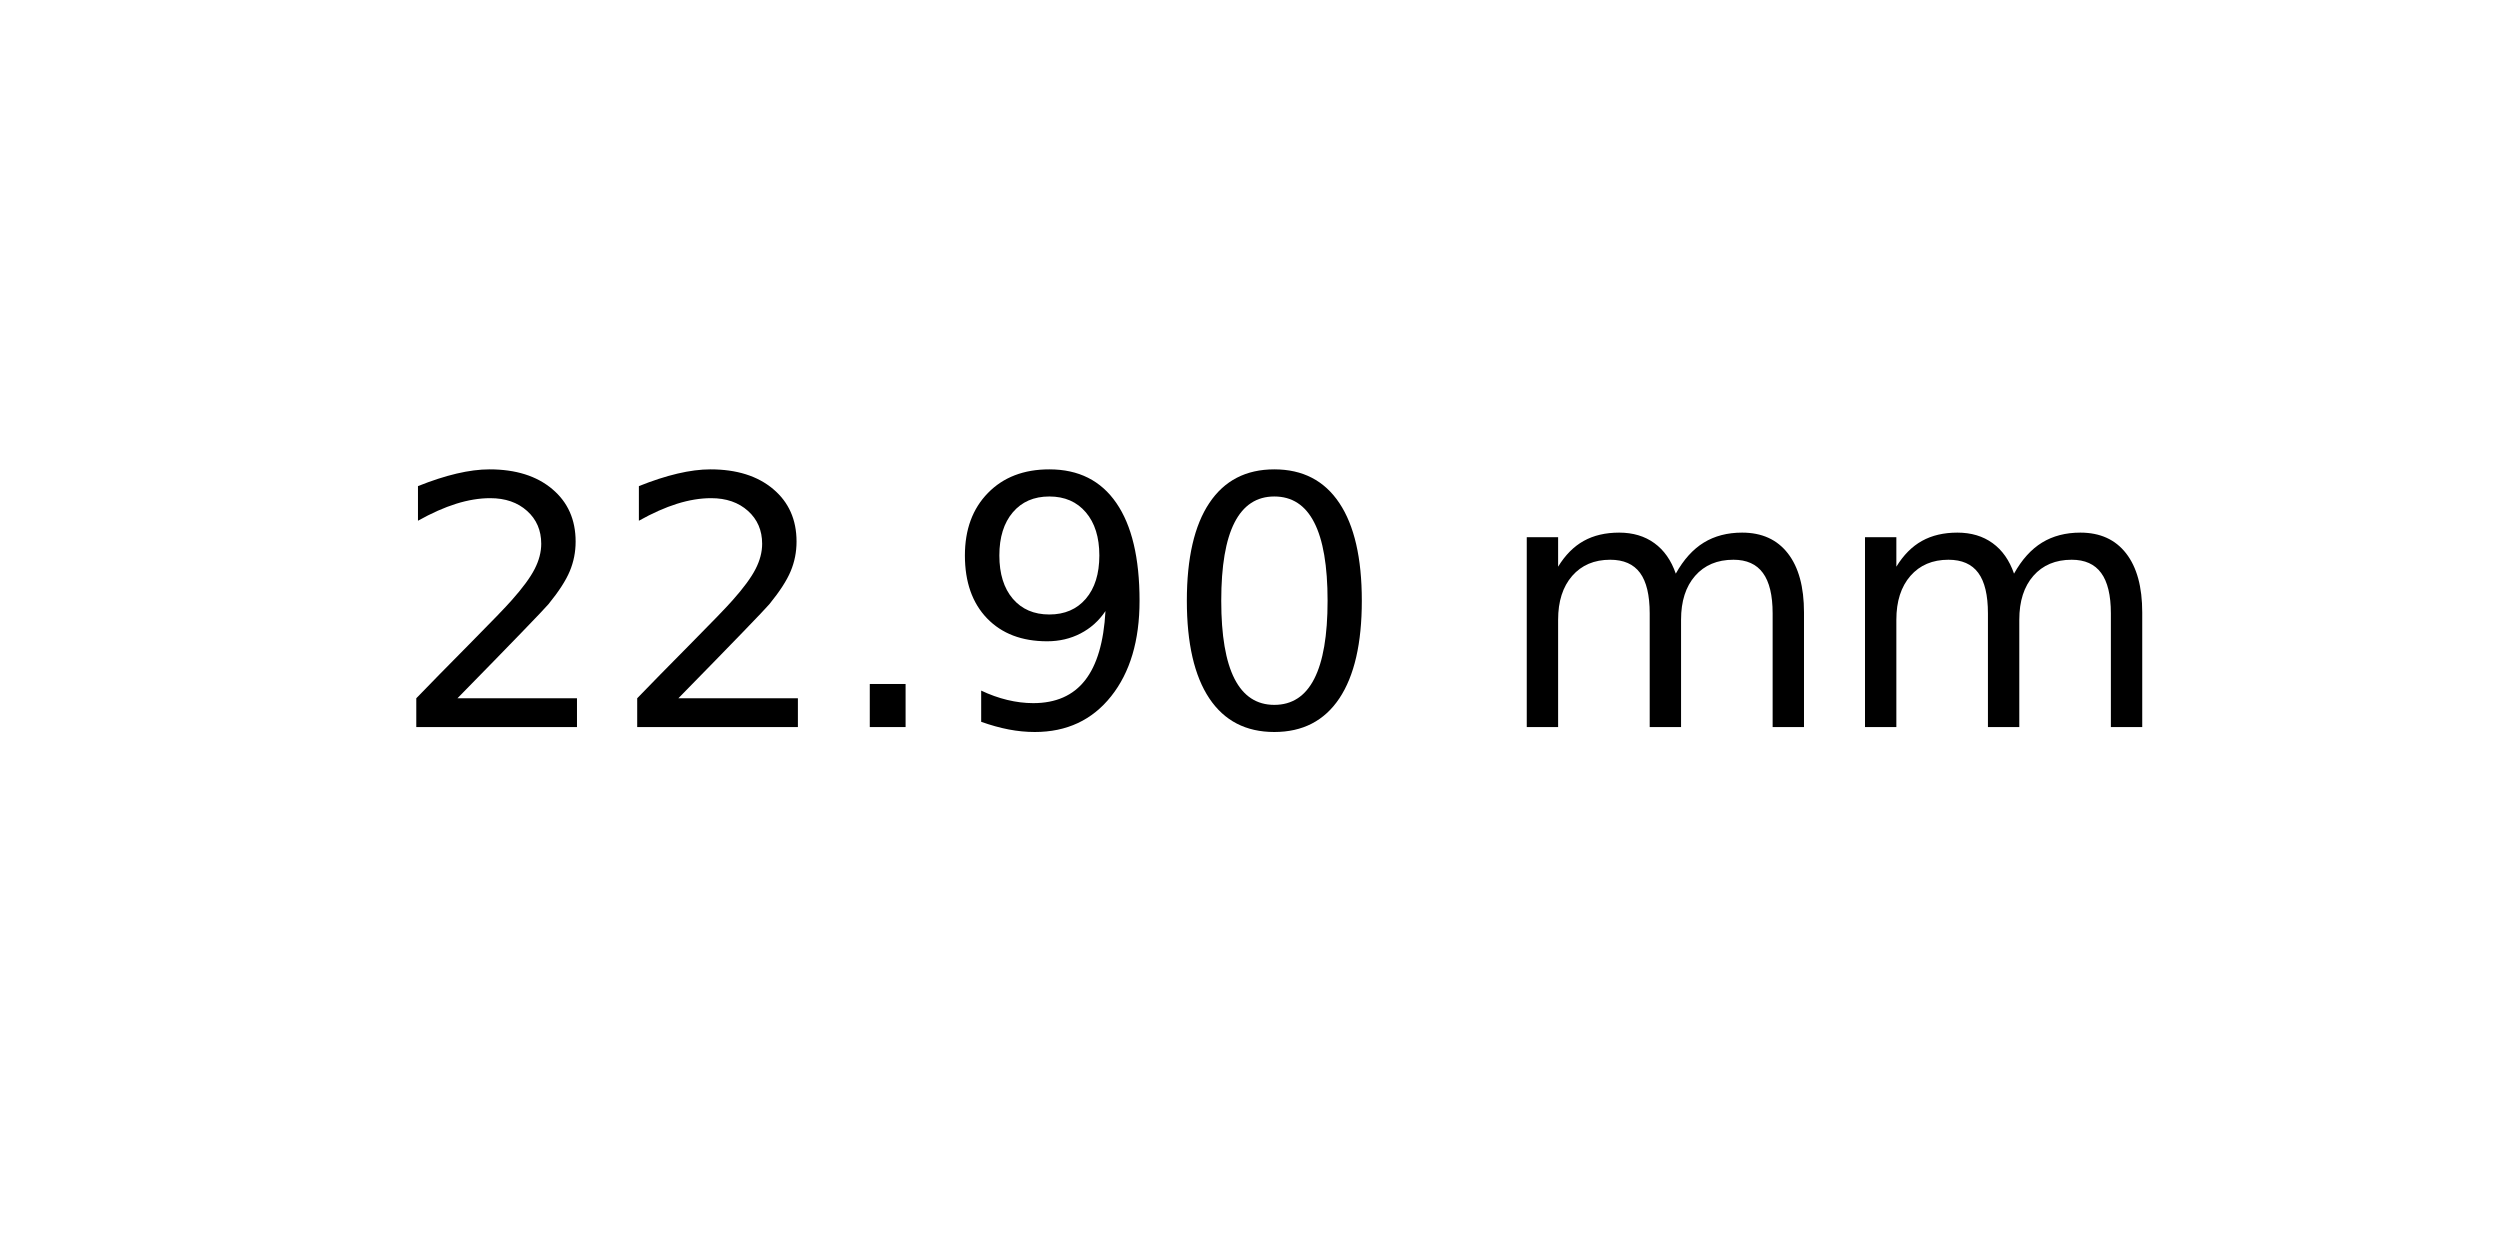
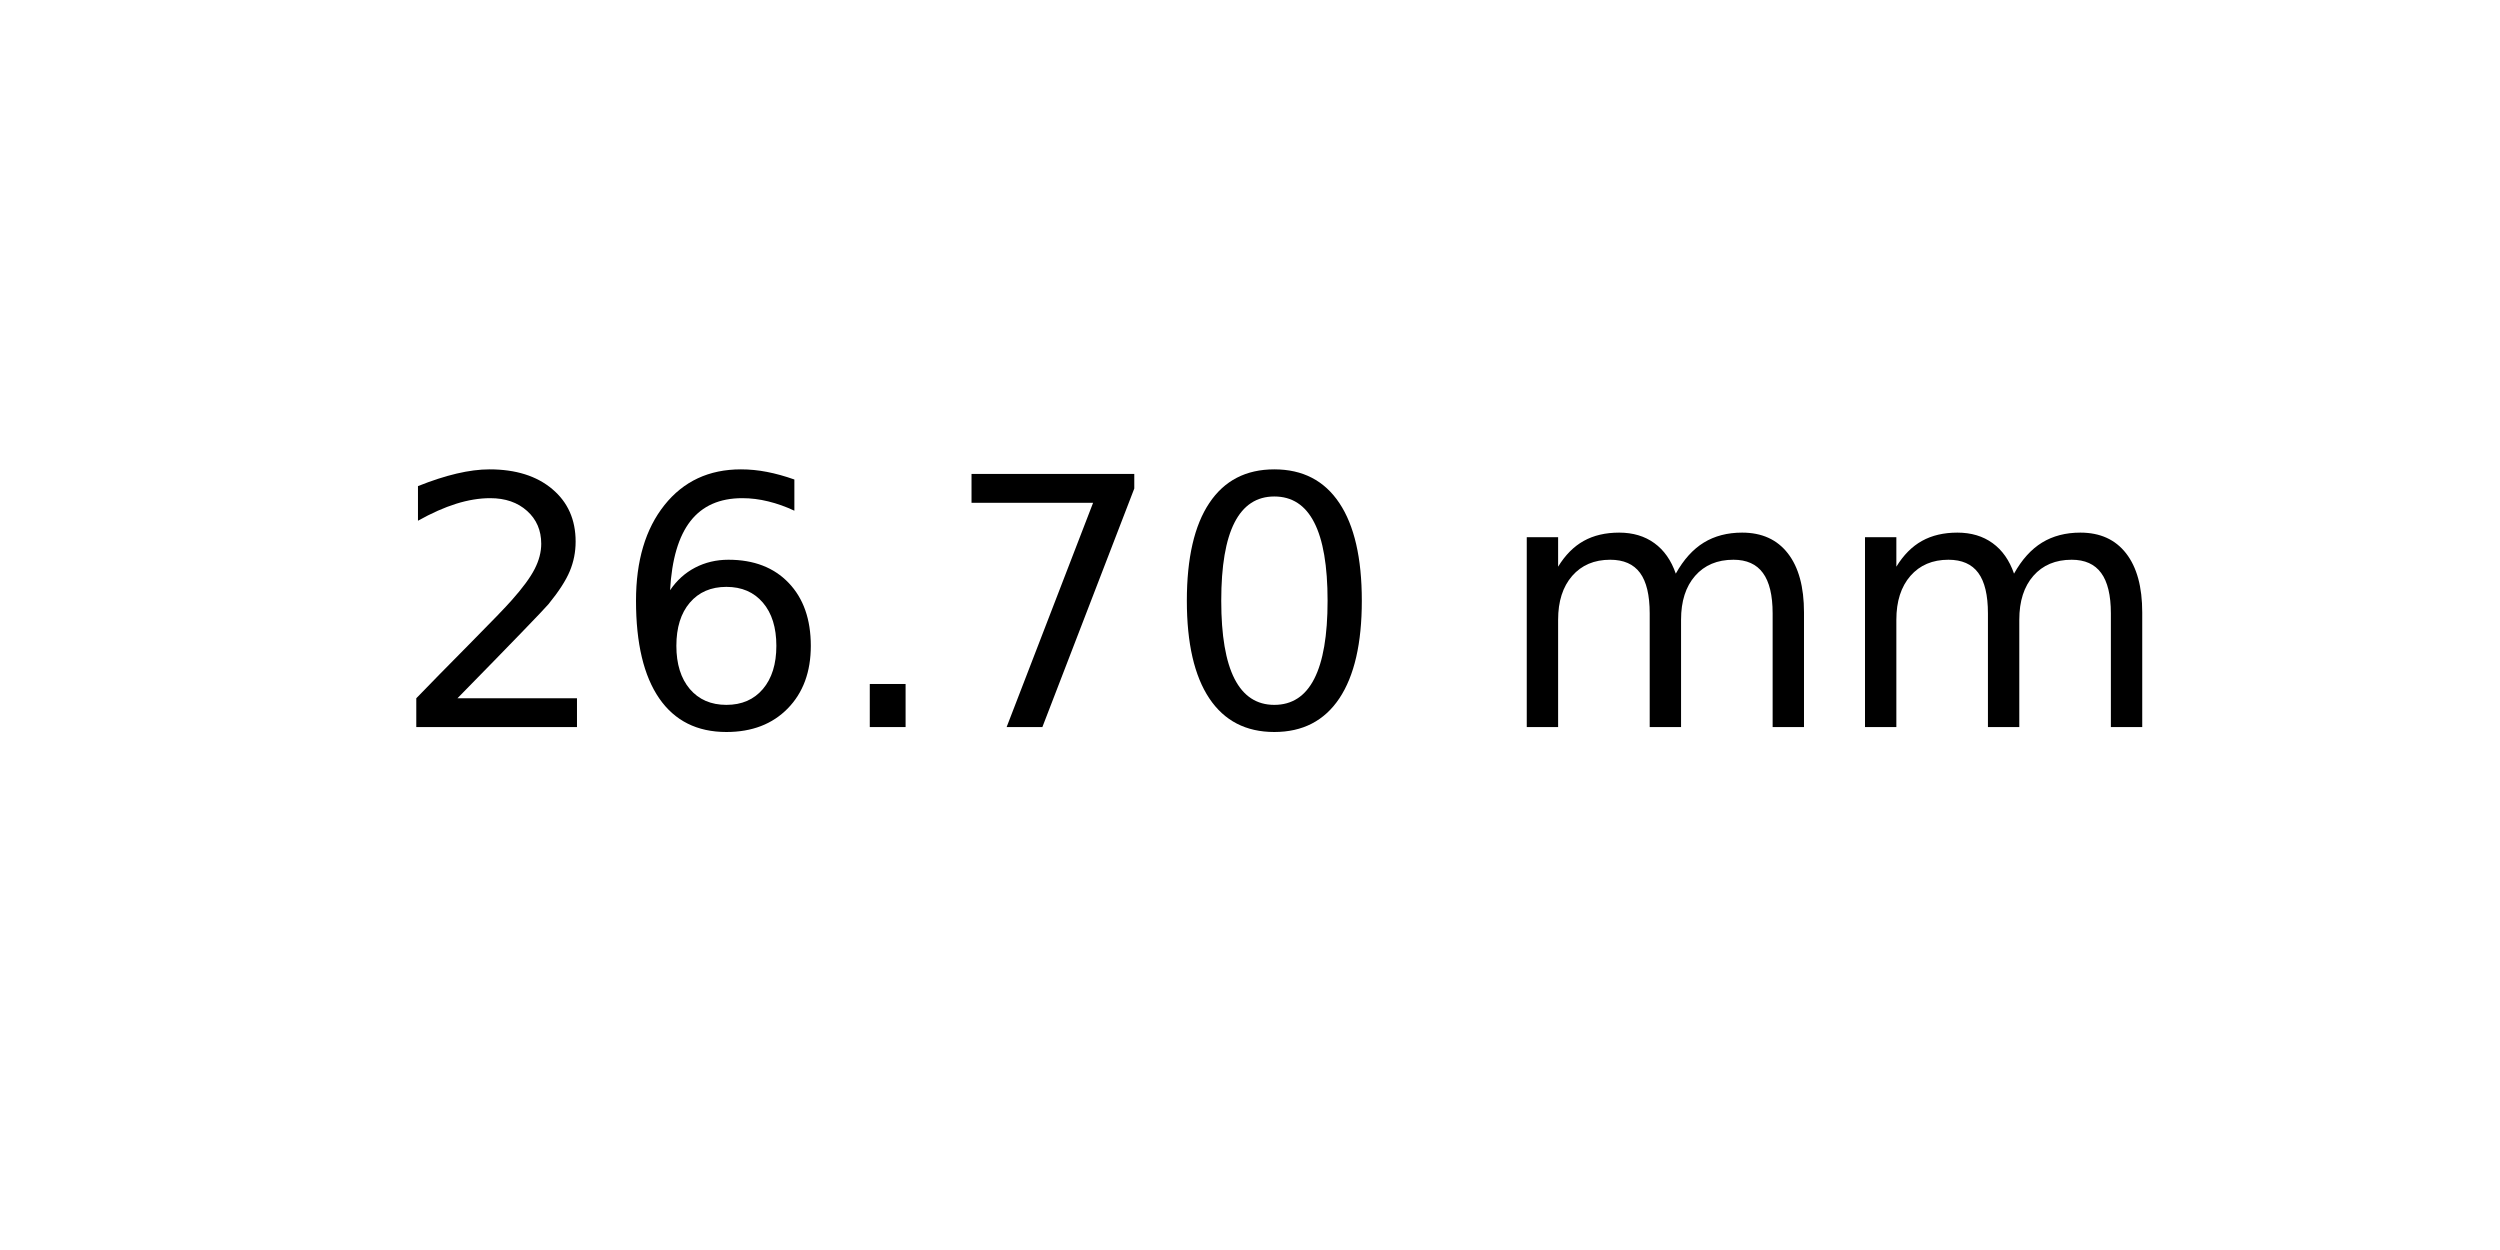
<svg xmlns="http://www.w3.org/2000/svg" xmlns:xlink="http://www.w3.org/1999/xlink" width="72pt" height="36pt" viewBox="0 0 72 36" version="1.1">
  <defs>
    <style type="text/css">*{stroke-linejoin: round; stroke-linecap: butt}</style>
  </defs>
  <g id="figure_1">
    <g id="axes_1">
      <g id="text_1">
        <g transform="translate(11.25625 20.93937) scale(0.1 -0.1)">
          <defs>
            <path id="DejaVuSans-32" d="M 1228 531  L 3431 531  L 3431 0  L 469 0  L 469 531  Q 828 903 1448 1529  Q 2069 2156 2228 2338  Q 2531 2678 2651 2914  Q 2772 3150 2772 3378  Q 2772 3750 2511 3984  Q 2250 4219 1831 4219  Q 1534 4219 1204 4116  Q 875 4013 500 3803  L 500 4441  Q 881 4594 1212 4672  Q 1544 4750 1819 4750  Q 2544 4750 2975 4387  Q 3406 4025 3406 3419  Q 3406 3131 3298 2873  Q 3191 2616 2906 2266  Q 2828 2175 2409 1742  Q 1991 1309 1228 531  z " transform="scale(0.015625)" />
+             <path id="DejaVuSans-36" d="M 2113 2584  Q 1688 2584 1439 2293  Q 1191 2003 1191 1497  Q 1191 994 1439 701  Q 1688 409 2113 409  Q 2538 409 2786 701  Q 3034 994 3034 1497  Q 3034 2003 2786 2293  Q 2538 2584 2113 2584  z M 3366 4563  L 3366 3988  Q 3128 4100 2886 4159  Q 2644 4219 2406 4219  Q 1781 4219 1451 3797  Q 1122 3375 1075 2522  Q 1259 2794 1537 2939  Q 1816 3084 2150 3084  Q 2853 3084 3261 2657  Q 3669 2231 3669 1497  Q 3669 778 3244 343  Q 2819 -91 2113 -91  Q 1303 -91 875 529  Q 447 1150 447 2328  Q 447 3434 972 4092  Q 1497 4750 2381 4750  Q 2619 4750 2861 4703  Q 3103 4656 3366 4563  z " transform="scale(0.015625)" />
            <path id="DejaVuSans-2e" d="M 684 794  L 1344 794  L 1344 0  L 684 0  L 684 794  z " transform="scale(0.015625)" />
-             <path id="DejaVuSans-39" d="M 703 97  L 703 672  Q 941 559 1184 500  Q 1428 441 1663 441  Q 2288 441 2617 861  Q 2947 1281 2994 2138  Q 2813 1869 2534 1725  Q 2256 1581 1919 1581  Q 1219 1581 811 2004  Q 403 2428 403 3163  Q 403 3881 828 4315  Q 1253 4750 1959 4750  Q 2769 4750 3195 4129  Q 3622 3509 3622 2328  Q 3622 1225 3098 567  Q 2575 -91 1691 -91  Q 1453 -91 1209 -44  Q 966 3 703 97  z M 1959 2075  Q 2384 2075 2632 2365  Q 2881 2656 2881 3163  Q 2881 3666 2632 3958  Q 2384 4250 1959 4250  Q 1534 4250 1286 3958  Q 1038 3666 1038 3163  Q 1038 2656 1286 2365  Q 1534 2075 1959 2075  z " transform="scale(0.015625)" />
+             <path id="DejaVuSans-37" d="M 525 4666  L 3525 4666  L 3525 4397  L 1831 0  L 1172 0  L 2766 4134  L 525 4134  L 525 4666  z " transform="scale(0.015625)" />
            <path id="DejaVuSans-30" d="M 2034 4250  Q 1547 4250 1301 3770  Q 1056 3291 1056 2328  Q 1056 1369 1301 889  Q 1547 409 2034 409  Q 2525 409 2770 889  Q 3016 1369 3016 2328  Q 3016 3291 2770 3770  Q 2525 4250 2034 4250  z M 2034 4750  Q 2819 4750 3233 4129  Q 3647 3509 3647 2328  Q 3647 1150 3233 529  Q 2819 -91 2034 -91  Q 1250 -91 836 529  Q 422 1150 422 2328  Q 422 3509 836 4129  Q 1250 4750 2034 4750  z " transform="scale(0.015625)" />
            <path id="DejaVuSans-20" transform="scale(0.015625)" />
            <path id="DejaVuSans-6d" d="M 3328 2828  Q 3544 3216 3844 3400  Q 4144 3584 4550 3584  Q 5097 3584 5394 3201  Q 5691 2819 5691 2113  L 5691 0  L 5113 0  L 5113 2094  Q 5113 2597 4934 2840  Q 4756 3084 4391 3084  Q 3944 3084 3684 2787  Q 3425 2491 3425 1978  L 3425 0  L 2847 0  L 2847 2094  Q 2847 2600 2669 2842  Q 2491 3084 2119 3084  Q 1678 3084 1418 2786  Q 1159 2488 1159 1978  L 1159 0  L 581 0  L 581 3500  L 1159 3500  L 1159 2956  Q 1356 3278 1631 3431  Q 1906 3584 2284 3584  Q 2666 3584 2933 3390  Q 3200 3197 3328 2828  z " transform="scale(0.015625)" />
          </defs>
          <use xlink:href="#DejaVuSans-32" />
-           <use xlink:href="#DejaVuSans-32" x="63.623" />
+           <use xlink:href="#DejaVuSans-36" x="63.623" />
          <use xlink:href="#DejaVuSans-2e" x="127.246" />
-           <use xlink:href="#DejaVuSans-39" x="159.033" />
+           <use xlink:href="#DejaVuSans-37" x="159.033" />
          <use xlink:href="#DejaVuSans-30" x="222.656" />
          <use xlink:href="#DejaVuSans-20" x="286.279" />
          <use xlink:href="#DejaVuSans-6d" x="318.066" />
          <use xlink:href="#DejaVuSans-6d" x="415.479" />
        </g>
      </g>
    </g>
  </g>
</svg>
